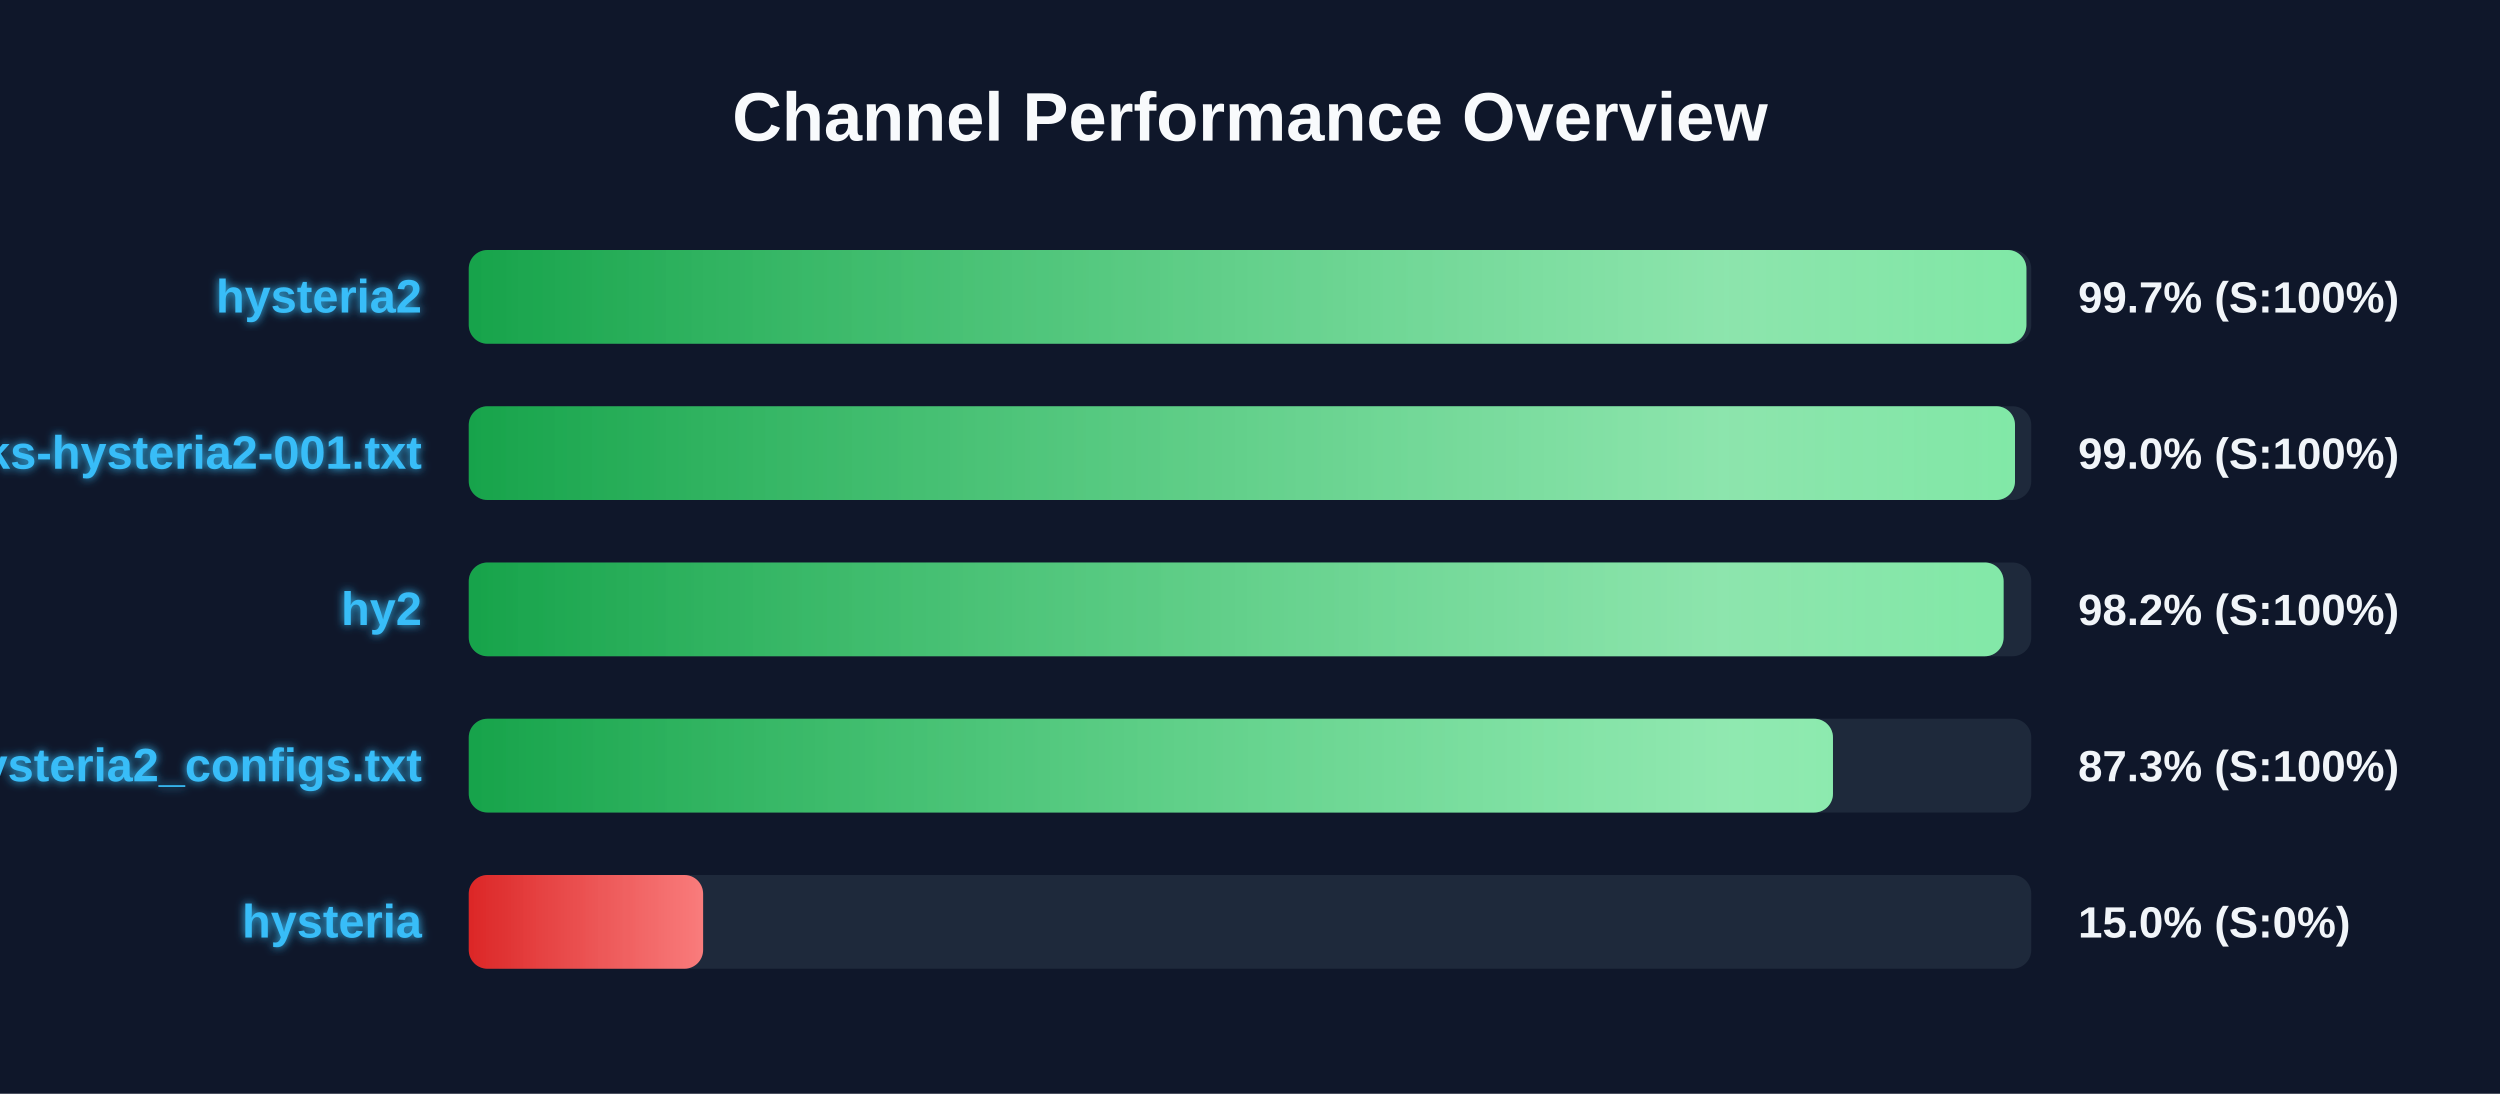
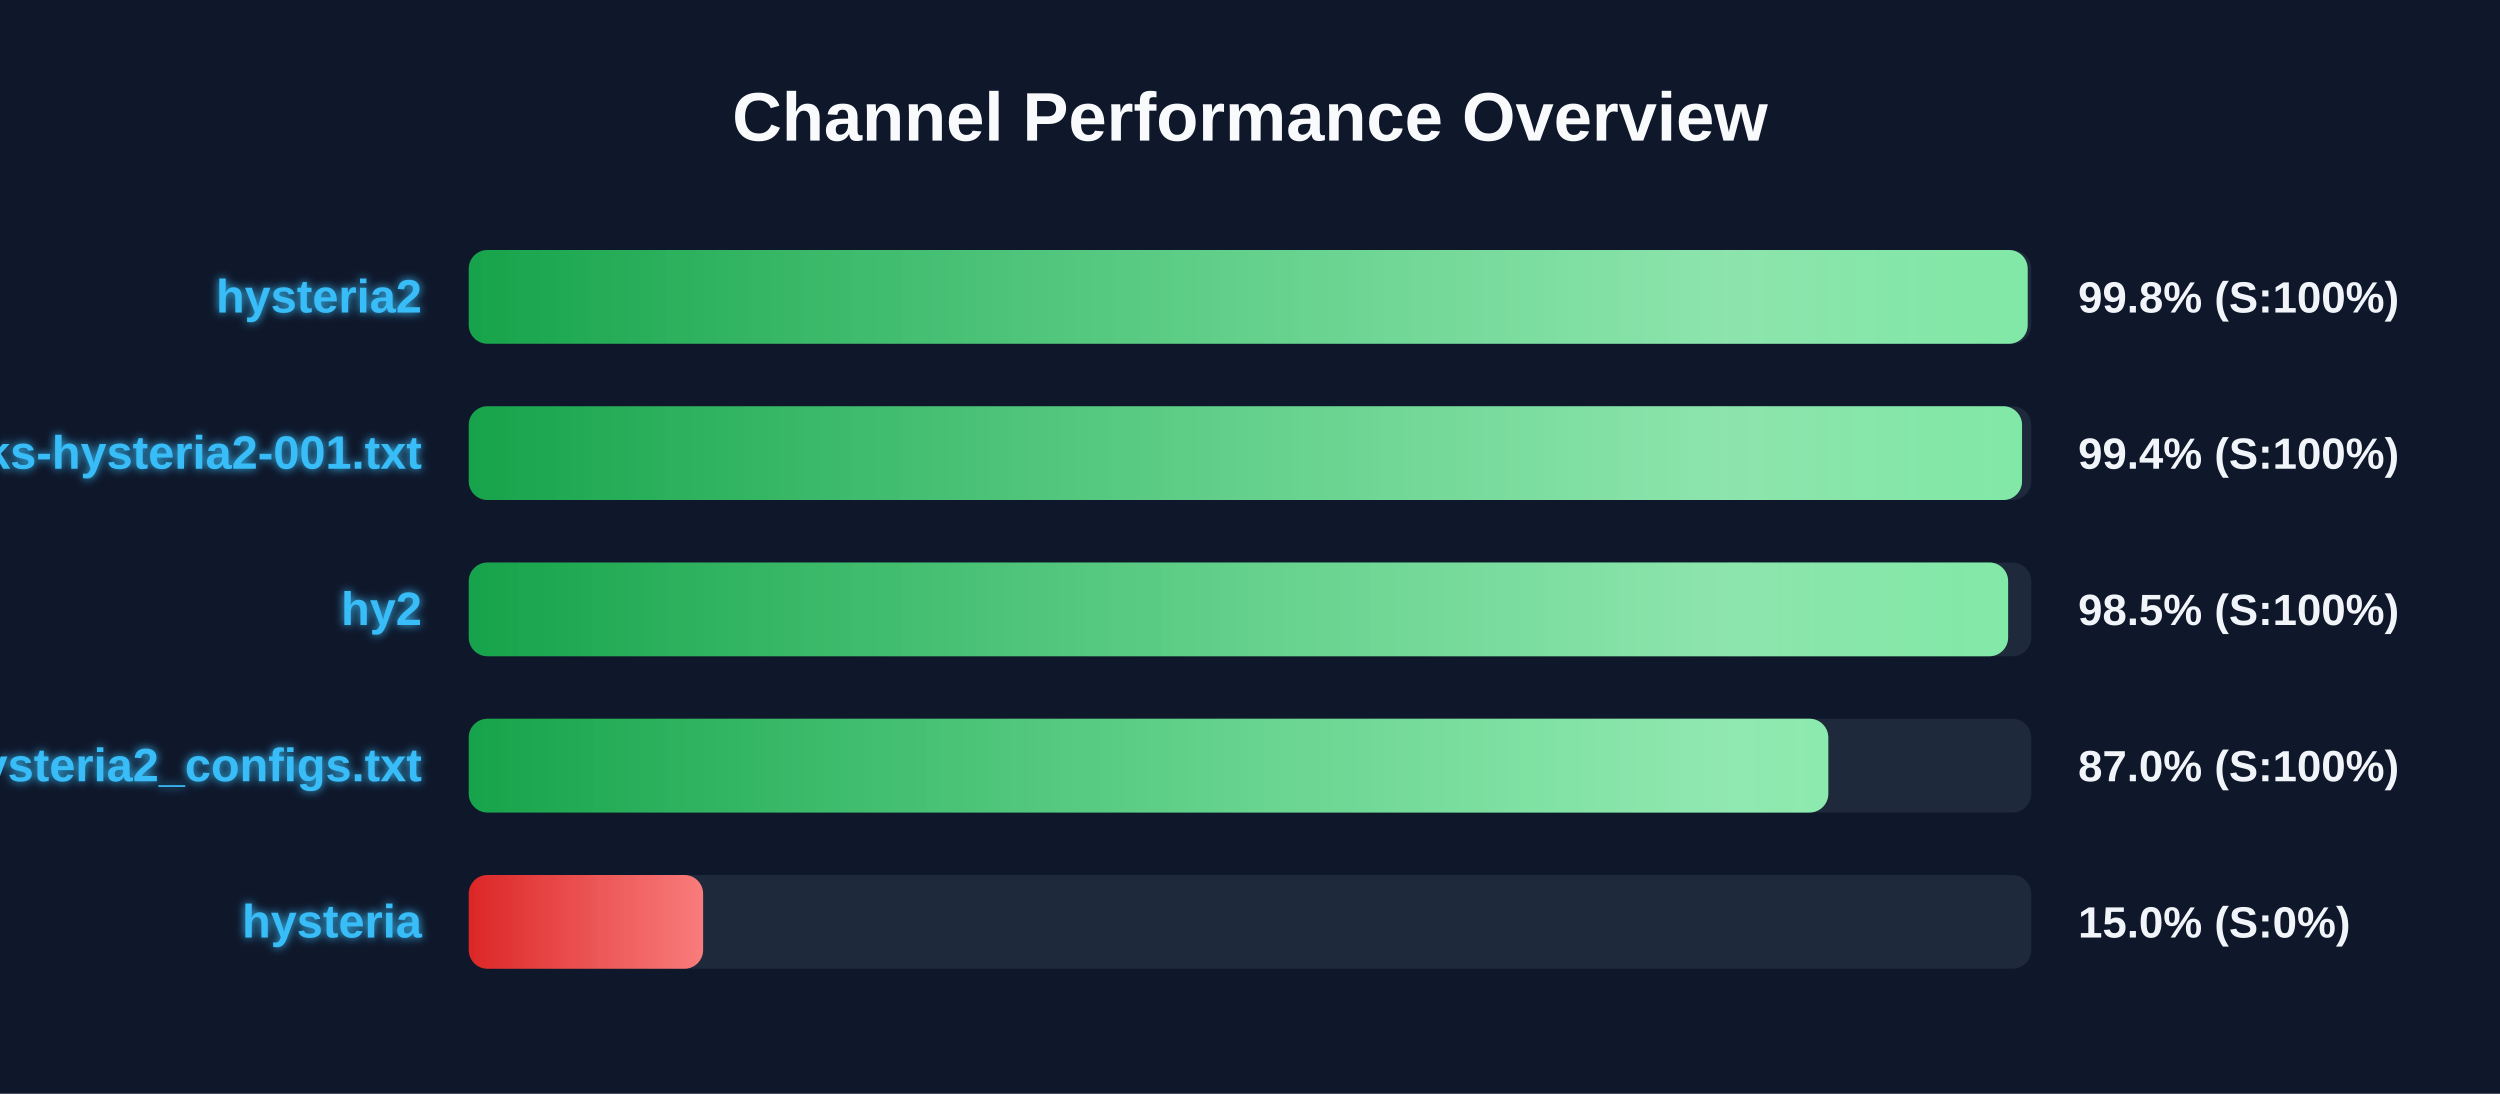
<svg xmlns="http://www.w3.org/2000/svg" width="800" height="350" version="1.1">
  <defs>
    <linearGradient id="grad-green" x1="0%" y1="0%" x2="100%" y2="0%">
      <stop offset="0%" stop-color="#16a34a" />
      <stop offset="100%" stop-color="#4ade80" />
    </linearGradient>
    <linearGradient id="grad-yellow" x1="0%" y1="0%" x2="100%" y2="0%">
      <stop offset="0%" stop-color="#ca8a04" />
      <stop offset="100%" stop-color="#fde047" />
    </linearGradient>
    <linearGradient id="grad-red" x1="0%" y1="0%" x2="100%" y2="0%">
      <stop offset="0%" stop-color="#dc2626" />
      <stop offset="100%" stop-color="#f87171" />
    </linearGradient>
    <linearGradient id="shimmer" x1="0%" y1="0%" x2="100%" y2="0%">
      <stop offset="0%" stop-color="rgba(255,255,255,0)" />
      <stop offset="50%" stop-color="rgba(255,255,255,0.4)" />
      <stop offset="100%" stop-color="rgba(255,255,255,0)" />
    </linearGradient>
    <filter id="glow" x="-20%" y="-20%" width="140%" height="140%">
      <feGaussianBlur stdDeviation="1.5" result="blur" />
      <feComposite in="SourceGraphic" in2="blur" operator="over" />
    </filter>
  </defs>
  <style>
        .bg-rect { fill: #0f172a; }
        .title { font: bold 22px 'Segoe UI', Arial, sans-serif; fill: #f8fafc; }
        .row { font: bold 15px 'Segoe UI', Arial, sans-serif; fill: #38bdf8; filter: url(#glow); }
        .score { font: bold 14px 'Segoe UI', Arial, sans-serif; fill: #f1f5f9; }
        @keyframes shimmer-anim {
            0% { transform: translateX(-100%); }
            100% { transform: translateX(200%); }
        }
        .shimmer-rect {
            animation: shimmer-anim 2.5s infinite linear;
        }
    </style>
  <rect width="100%" height="100%" class="bg-rect" />
  <text x="400" y="45" text-anchor="middle" class="title">Channel Performance Overview</text>
  <rect x="150" y="80" width="500" height="30" fill="#1e293b" rx="6" />
  <clipPath id="clip-0">
-     <rect x="150" y="80" width="498.45" height="30" rx="6" />
+     <rect x="150" y="80" width="498.85" height="30" rx="6" />
  </clipPath>
-   <rect x="150" y="80" width="498.45" height="30" fill="url(#grad-green)" rx="6" />
+   <rect x="150" y="80" width="498.85" height="30" fill="url(#grad-green)" rx="6" />
  <g clip-path="url(#clip-0)">
    <rect x="150" y="80" width="100%" height="30" fill="url(#shimmer)" class="shimmer-rect" />
  </g>
  <text x="135" y="100" text-anchor="end" class="row">hysteria2</text>
-   <text x="665" y="100" text-anchor="start" class="score">99.7% (S:100%)</text>
+   <text x="665" y="100" text-anchor="start" class="score">99.8% (S:100%)</text>
  <rect x="150" y="130" width="500" height="30" fill="#1e293b" rx="6" />
  <clipPath id="clip-1">
-     <rect x="150" y="130" width="494.8" height="30" rx="6" />
+     <rect x="150" y="130" width="497.05" height="30" rx="6" />
  </clipPath>
-   <rect x="150" y="130" width="494.8" height="30" fill="url(#grad-green)" rx="6" />
+   <rect x="150" y="130" width="497.05" height="30" fill="url(#grad-green)" rx="6" />
  <g clip-path="url(#clip-1)">
    <rect x="150" y="130" width="100%" height="30" fill="url(#shimmer)" class="shimmer-rect" />
  </g>
  <text x="135" y="150" text-anchor="end" class="row">EbraSha-Protocol-Chunks-hysteria2-001.txt</text>
-   <text x="665" y="150" text-anchor="start" class="score">99.0% (S:100%)</text>
+   <text x="665" y="150" text-anchor="start" class="score">99.4% (S:100%)</text>
  <rect x="150" y="180" width="500" height="30" fill="#1e293b" rx="6" />
  <clipPath id="clip-2">
-     <rect x="150" y="180" width="491.15" height="30" rx="6" />
+     <rect x="150" y="180" width="492.6" height="30" rx="6" />
  </clipPath>
-   <rect x="150" y="180" width="491.15" height="30" fill="url(#grad-green)" rx="6" />
+   <rect x="150" y="180" width="492.6" height="30" fill="url(#grad-green)" rx="6" />
  <g clip-path="url(#clip-2)">
    <rect x="150" y="180" width="100%" height="30" fill="url(#shimmer)" class="shimmer-rect" />
  </g>
  <text x="135" y="200" text-anchor="end" class="row">hy2</text>
-   <text x="665" y="200" text-anchor="start" class="score">98.2% (S:100%)</text>
+   <text x="665" y="200" text-anchor="start" class="score">98.5% (S:100%)</text>
  <rect x="150" y="230" width="500" height="30" fill="#1e293b" rx="6" />
  <clipPath id="clip-3">
-     <rect x="150" y="230" width="436.55" height="30" rx="6" />
+     <rect x="150" y="230" width="435.05" height="30" rx="6" />
  </clipPath>
-   <rect x="150" y="230" width="436.55" height="30" fill="url(#grad-green)" rx="6" />
+   <rect x="150" y="230" width="435.05" height="30" fill="url(#grad-green)" rx="6" />
  <g clip-path="url(#clip-3)">
    <rect x="150" y="230" width="100%" height="30" fill="url(#shimmer)" class="shimmer-rect" />
  </g>
  <text x="135" y="250" text-anchor="end" class="row">hysteria2_configs.txt</text>
-   <text x="665" y="250" text-anchor="start" class="score">87.3% (S:100%)</text>
+   <text x="665" y="250" text-anchor="start" class="score">87.0% (S:100%)</text>
  <rect x="150" y="280" width="500" height="30" fill="#1e293b" rx="6" />
  <clipPath id="clip-4">
    <rect x="150" y="280" width="75.0" height="30" rx="6" />
  </clipPath>
  <rect x="150" y="280" width="75.0" height="30" fill="url(#grad-red)" rx="6" />
  <g clip-path="url(#clip-4)">
    <rect x="150" y="280" width="100%" height="30" fill="url(#shimmer)" class="shimmer-rect" />
  </g>
  <text x="135" y="300" text-anchor="end" class="row">hysteria</text>
  <text x="665" y="300" text-anchor="start" class="score">15.0% (S:0%)</text>
</svg>
